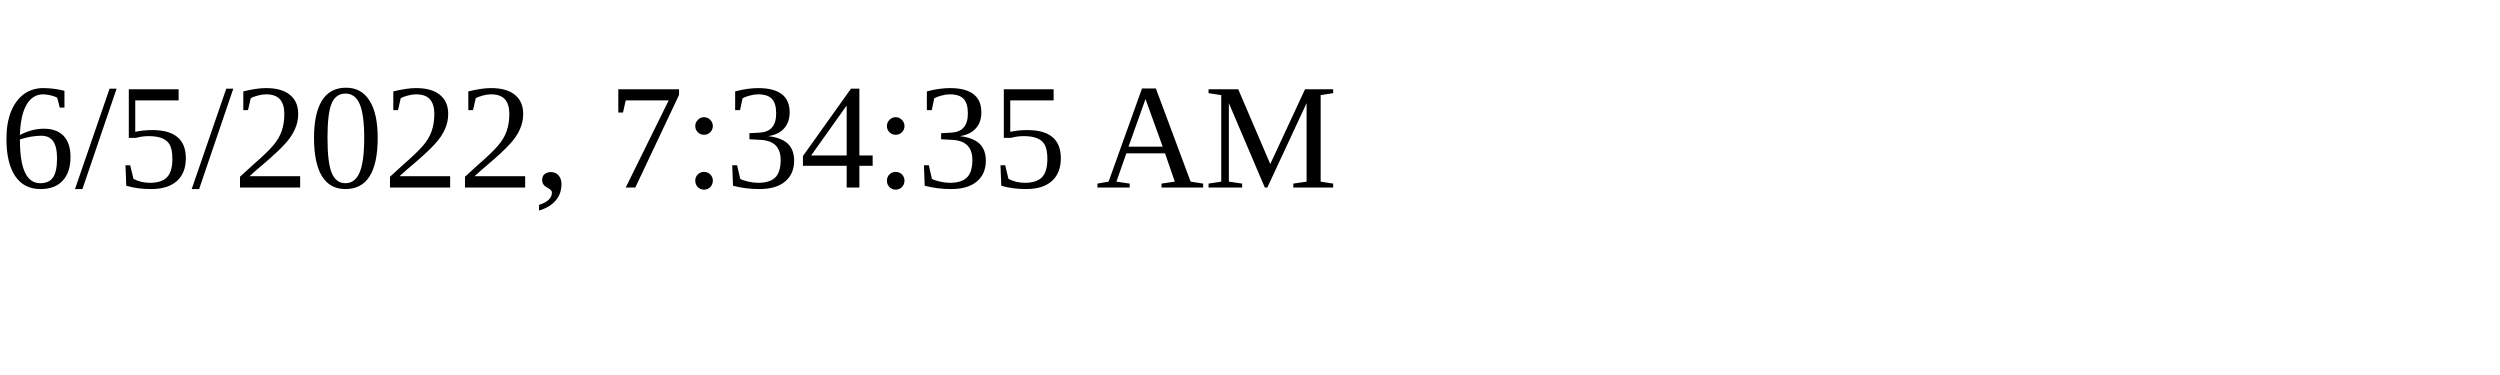
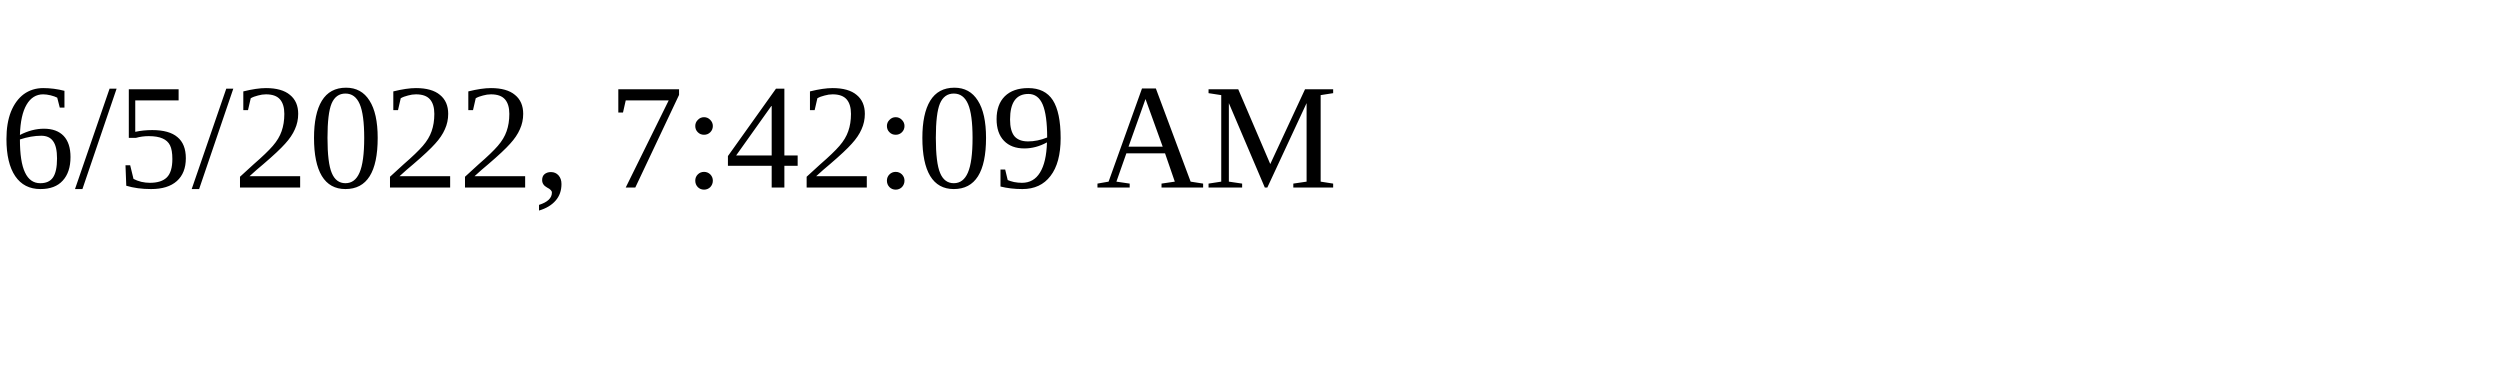
<svg xmlns="http://www.w3.org/2000/svg" height="30" width="200">
-   <text x="0" y="15">6/5/2022, 7:34:35 AM</text>
+   <text x="0" y="15">6/5/2022, 7:42:09 AM</text>
</svg>
